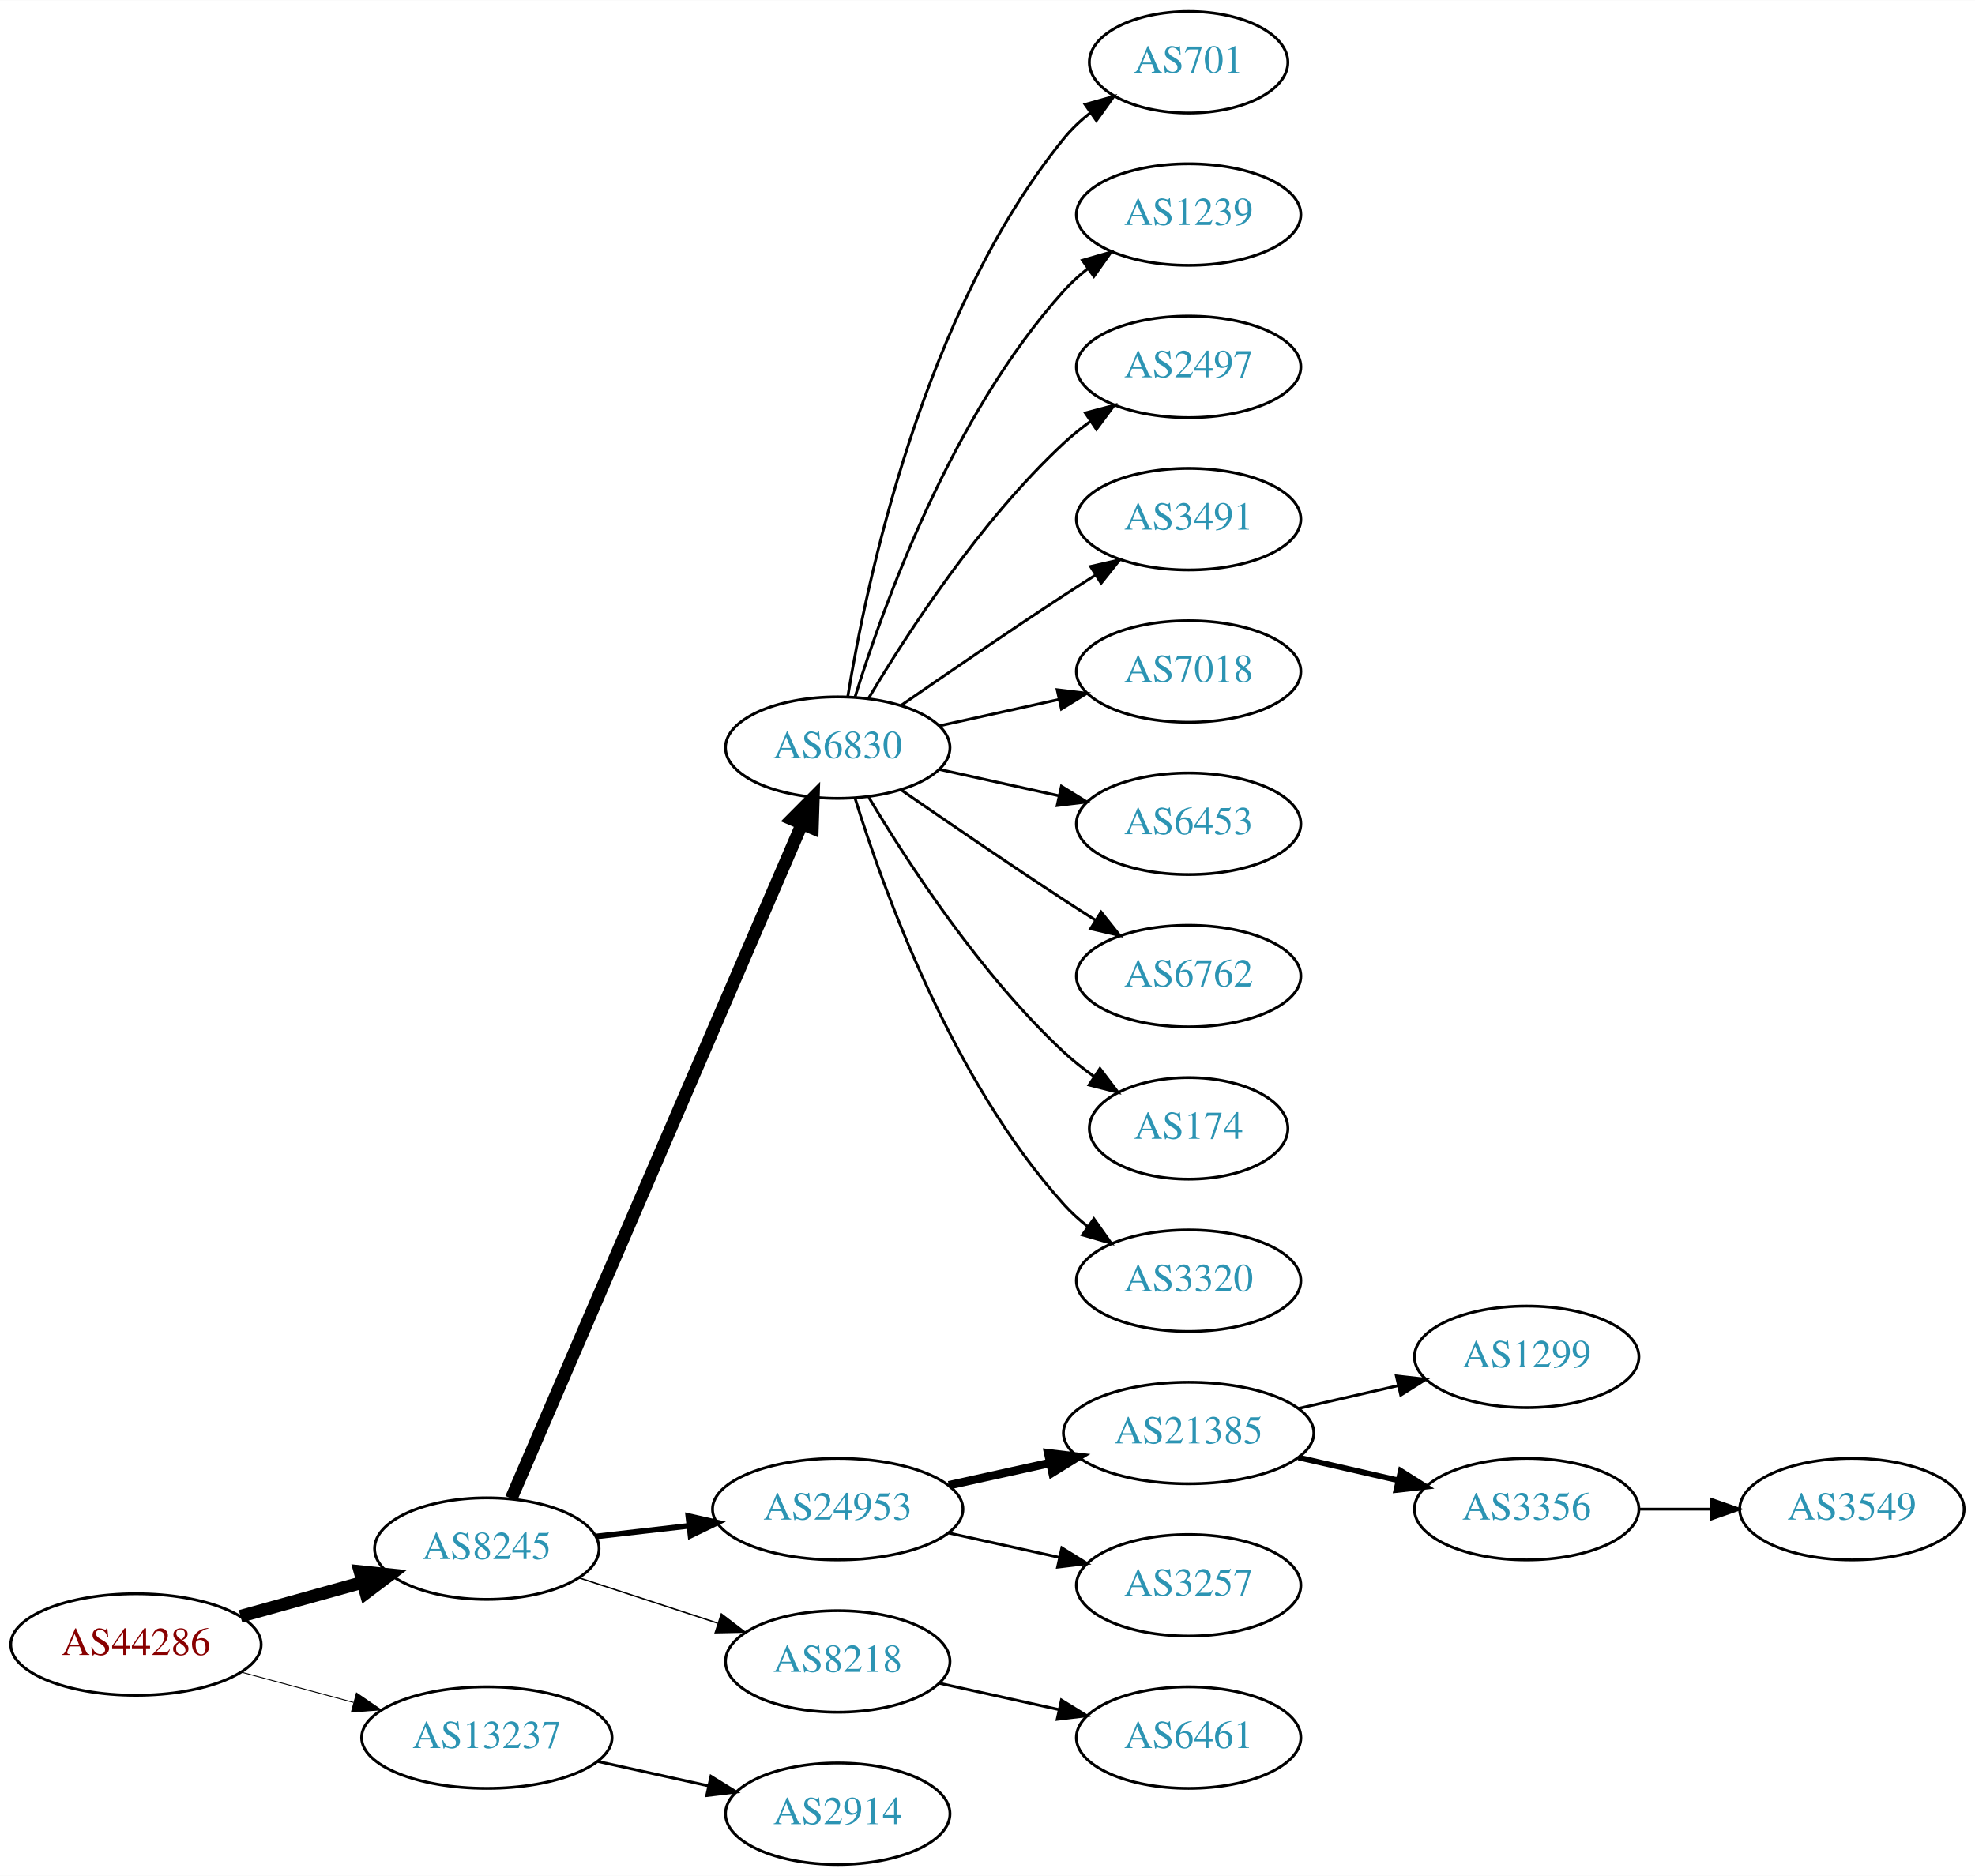
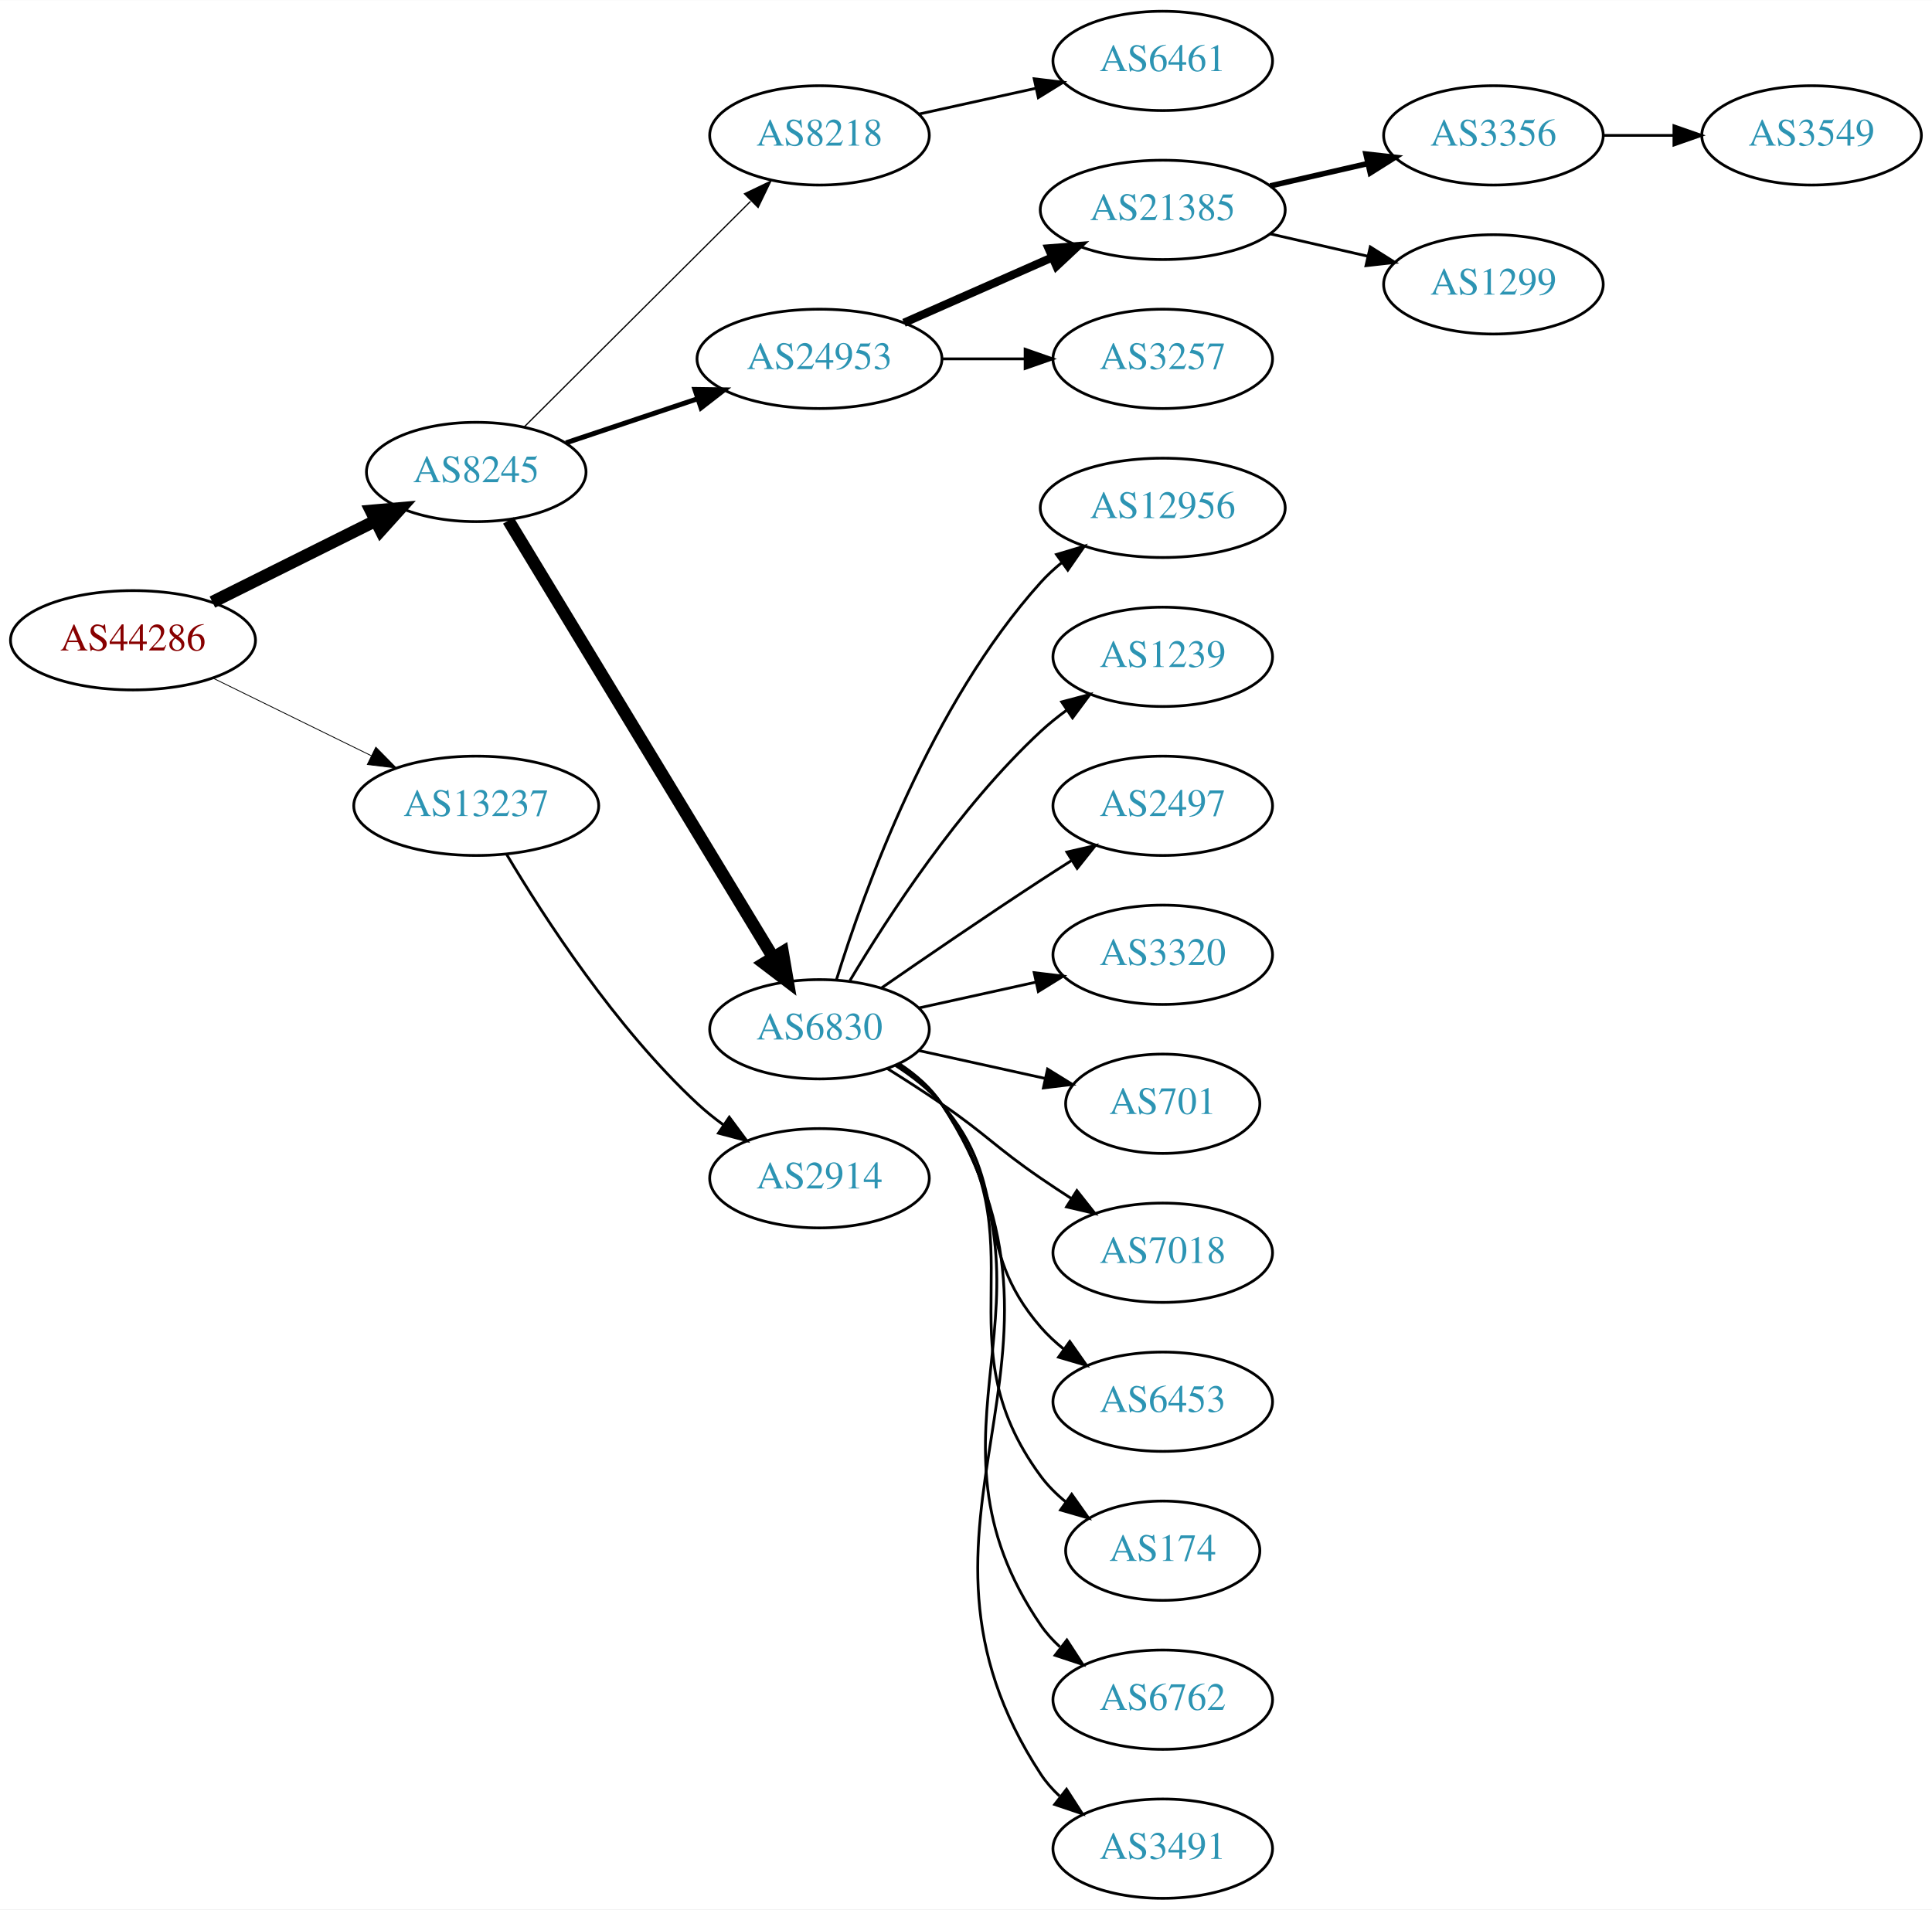
- <svg xmlns="http://www.w3.org/2000/svg" xmlns:xlink="http://www.w3.org/1999/xlink" width="700pt" height="665pt" viewBox="0.00 0.00 700.15 665.00">
-   <g id="graph0" class="graph" transform="scale(1 1) rotate(0) translate(4 661)">
-     <polygon fill="white" stroke="none" points="-4,4 -4,-661 696.155,-661 696.155,4 -4,4" />
+ <svg xmlns="http://www.w3.org/2000/svg" xmlns:xlink="http://www.w3.org/1999/xlink" width="700pt" height="692pt" viewBox="0.00 0.00 700.15 692.00">
+   <g id="graph0" class="graph" transform="scale(1 1) rotate(0) translate(4 688)">
+     <polygon fill="white" stroke="none" points="-4,4 -4,-688 696.155,-688 696.155,4 -4,4" />
    <g id="node1" class="node">
      <g id="a_node1">
        <a xlink:href="/asn/44286" xlink:title="AS44286 ~ crossip communications gmbh [AT]">
-           <ellipse fill="#ffffff" stroke="black" cx="44.196" cy="-78" rx="44.393" ry="18" />
-           <text text-anchor="middle" x="44.196" y="-74.3" font-family="Times,serif" font-size="14.00" fill="#880000">AS44286</text>
+           <ellipse fill="#ffffff" stroke="black" cx="44.196" cy="-456" rx="44.393" ry="18" />
+           <text text-anchor="middle" x="44.196" y="-452.3" font-family="Times,serif" font-size="14.00" fill="#880000">AS44286</text>
        </a>
      </g>
    </g>
    <g id="node2" class="node">
      <g id="a_node2">
        <a xlink:href="/asn/8245" xlink:title="AS8245 ~ Video-Broadcast GmbH [AT]">
-           <ellipse fill="#ffffff" stroke="black" cx="168.588" cy="-112" rx="39.794" ry="18" />
-           <text text-anchor="middle" x="168.588" y="-108.3" font-family="Times,serif" font-size="14.00" fill="#2c94b3">AS8245</text>
+           <ellipse fill="#ffffff" stroke="black" cx="168.588" cy="-517" rx="39.794" ry="18" />
+           <text text-anchor="middle" x="168.588" y="-513.3" font-family="Times,serif" font-size="14.00" fill="#2c94b3">AS8245</text>
        </a>
      </g>
    </g>
    <g id="edge1" class="edge">
-       <path fill="none" stroke="black" stroke-width="4.5" d="M81.256,-88.017C94.76,-91.769 110.241,-96.069 124.33,-99.983" />
-       <polygon fill="black" stroke="black" stroke-width="4.5" points="123.607,-103.869 134.296,-102.751 125.714,-96.281 123.607,-103.869" />
+       <path fill="none" stroke="black" stroke-width="4.5" d="M72.969,-469.842C90.466,-478.562 113.222,-489.904 132.032,-499.279" />
+       <polygon fill="black" stroke="black" stroke-width="4.5" points="130.478,-502.904 141.184,-503.84 133.99,-495.855 130.478,-502.904" />
    </g>
    <g id="node3" class="node">
      <g id="a_node3">
        <a xlink:href="/asn/13237" xlink:title="AS13237 ~ European Backbone of AS13237 [DE]">
-           <ellipse fill="#ffffff" stroke="black" cx="168.588" cy="-45" rx="44.393" ry="18" />
-           <text text-anchor="middle" x="168.588" y="-41.3" font-family="Times,serif" font-size="14.00" fill="#2c94b3">AS13237</text>
+           <ellipse fill="#ffffff" stroke="black" cx="168.588" cy="-396" rx="44.393" ry="18" />
+           <text text-anchor="middle" x="168.588" y="-392.3" font-family="Times,serif" font-size="14.00" fill="#2c94b3">AS13237</text>
        </a>
      </g>
    </g>
    <g id="edge2" class="edge">
-       <path fill="none" stroke="black" stroke-width="0.321" d="M81.586,-68.188C94.052,-64.827 108.171,-61.02 121.312,-57.477" />
-       <polygon fill="black" stroke="black" stroke-width="0.321" points="122.383,-60.814 131.127,-54.831 120.56,-54.055 122.383,-60.814" />
+       <path fill="none" stroke="black" stroke-width="0.3" d="M73.275,-442.235C90.301,-433.888 112.221,-423.143 130.642,-414.112" />
+       <polygon fill="black" stroke="black" stroke-width="0.3" points="132.201,-417.246 139.64,-409.701 129.12,-410.96 132.201,-417.246" />
    </g>
    <g id="node4" class="node">
      <g id="a_node4">
-         <a xlink:href="/asn/6830" xlink:title="AS6830 ~ LGI-UPC [AT]">
-           <ellipse fill="#ffffff" stroke="black" cx="292.98" cy="-396" rx="39.794" ry="18" />
-           <text text-anchor="middle" x="292.98" y="-392.3" font-family="Times,serif" font-size="14.00" fill="#2c94b3">AS6830</text>
+         <a xlink:href="/asn/8218" xlink:title="AS8218 ~ legacy Neotelecoms [FR]">
+           <ellipse fill="#ffffff" stroke="black" cx="292.98" cy="-639" rx="39.794" ry="18" />
+           <text text-anchor="middle" x="292.98" y="-635.3" font-family="Times,serif" font-size="14.00" fill="#2c94b3">AS8218</text>
        </a>
      </g>
    </g>
    <g id="edge3" class="edge">
-       <path fill="none" stroke="black" stroke-width="4.5" d="M177.244,-129.765C198.022,-177.979 255.569,-311.511 280.366,-369.05" />
-       <polygon fill="black" stroke="black" stroke-width="4.5" points="276.753,-370.616 284.327,-378.241 283.985,-367.499 276.753,-370.616" />
+       <path fill="none" stroke="black" stroke-width="0.45" d="M186.095,-533.453C207.173,-554.464 243.804,-590.978 267.972,-615.068" />
+       <polygon fill="black" stroke="black" stroke-width="0.45" points="265.791,-617.837 275.345,-622.418 270.733,-612.879 265.791,-617.837" />
    </g>
    <g id="node5" class="node">
      <g id="a_node5">
        <a xlink:href="/asn/24953" xlink:title="AS24953 ~ AS MACRO: AS-24953 (customers) [AT]">
-           <ellipse fill="#ffffff" stroke="black" cx="292.98" cy="-126" rx="44.393" ry="18" />
-           <text text-anchor="middle" x="292.98" y="-122.3" font-family="Times,serif" font-size="14.00" fill="#2c94b3">AS24953</text>
+           <ellipse fill="#ffffff" stroke="black" cx="292.98" cy="-558" rx="44.393" ry="18" />
+           <text text-anchor="middle" x="292.98" y="-554.3" font-family="Times,serif" font-size="14.00" fill="#2c94b3">AS24953</text>
        </a>
      </g>
    </g>
    <g id="edge4" class="edge">
-       <path fill="none" stroke="black" stroke-width="2" d="M207.309,-116.315C217.741,-117.508 229.246,-118.824 240.324,-120.091" />
-       <polygon fill="black" stroke="black" stroke-width="2" points="240.001,-123.577 250.334,-121.236 240.797,-116.622 240.001,-123.577" />
+       <path fill="none" stroke="black" stroke-width="1.8" d="M201.107,-527.559C215.654,-532.431 233.152,-538.293 248.893,-543.566" />
+       <polygon fill="black" stroke="black" stroke-width="1.8" points="247.831,-546.902 258.425,-546.759 250.055,-540.264 247.831,-546.902" />
    </g>
    <g id="node6" class="node">
      <g id="a_node6">
-         <a xlink:href="/asn/8218" xlink:title="AS8218 ~ legacy Neotelecoms [FR]">
-           <ellipse fill="#ffffff" stroke="black" cx="292.98" cy="-72" rx="39.794" ry="18" />
-           <text text-anchor="middle" x="292.98" y="-68.3" font-family="Times,serif" font-size="14.00" fill="#2c94b3">AS8218</text>
+         <a xlink:href="/asn/6830" xlink:title="AS6830 ~ LGI-UPC [AT]">
+           <ellipse fill="#ffffff" stroke="black" cx="292.98" cy="-315" rx="39.794" ry="18" />
+           <text text-anchor="middle" x="292.98" y="-311.3" font-family="Times,serif" font-size="14.00" fill="#2c94b3">AS6830</text>
        </a>
      </g>
    </g>
    <g id="edge5" class="edge">
-       <path fill="none" stroke="black" stroke-width="0.5" d="M201.107,-101.699C216.123,-96.792 234.284,-90.856 250.411,-85.586" />
-       <polygon fill="black" stroke="black" stroke-width="0.5" points="251.725,-88.838 260.143,-82.405 249.55,-82.185 251.725,-88.838" />
+       <path fill="none" stroke="black" stroke-width="4.5" d="M180.236,-499.427C201.809,-463.821 250.778,-383.002 276.122,-341.173" />
+       <polygon fill="black" stroke="black" stroke-width="4.5" points="279.63,-342.981 281.445,-332.388 272.895,-338.9 279.63,-342.981" />
+     </g>
+     <g id="node23" class="node">
+       <g id="a_node23">
+         <a xlink:href="/asn/2914" xlink:title="AS2914 ~ NTT America, Inc. [US]">
+           <ellipse fill="#ffffff" stroke="black" cx="292.98" cy="-261" rx="39.794" ry="18" />
+           <text text-anchor="middle" x="292.98" y="-257.3" font-family="Times,serif" font-size="14.00" fill="#2c94b3">AS2914</text>
+         </a>
+       </g>
+     </g>
+     <g id="edge22" class="edge">
+       <path fill="none" stroke="black" d="M179.634,-378.329C193.205,-355.528 219.137,-315.528 248.784,-288 251.691,-285.301 254.904,-282.72 258.228,-280.297" />
+       <polygon fill="black" stroke="black" points="260.287,-283.13 266.606,-274.625 256.363,-277.333 260.287,-283.13" />
+     </g>
+     <g id="node7" class="node">
+       <g id="a_node7">
+         <a xlink:href="/asn/6461" xlink:title="AS6461 ~ Zayo Bandwidth [US]">
+           <ellipse fill="#ffffff" stroke="black" cx="417.373" cy="-666" rx="39.794" ry="18" />
+           <text text-anchor="middle" x="417.373" y="-662.3" font-family="Times,serif" font-size="14.00" fill="#2c94b3">AS6461</text>
+         </a>
+       </g>
+     </g>
+     <g id="edge6" class="edge">
+       <path fill="none" stroke="black" d="M329.053,-646.737C342.24,-649.646 357.42,-652.995 371.386,-656.076" />
+       <polygon fill="black" stroke="black" points="370.776,-659.525 381.295,-658.262 372.284,-652.69 370.776,-659.525" />
+     </g>
+     <g id="node8" class="node">
+       <g id="a_node8">
+         <a xlink:href="/asn/21385" xlink:title="AS21385 ~ Trusted Network GmbH [DE]">
+           <ellipse fill="#ffffff" stroke="black" cx="417.373" cy="-612" rx="44.393" ry="18" />
+           <text text-anchor="middle" x="417.373" y="-608.3" font-family="Times,serif" font-size="14.00" fill="#2c94b3">AS21385</text>
+         </a>
+       </g>
+     </g>
+     <g id="edge7" class="edge">
+       <path fill="none" stroke="black" stroke-width="3" d="M323.608,-571.072C339.725,-578.183 359.865,-587.069 377.257,-594.742" />
+       <polygon fill="black" stroke="black" stroke-width="3" points="376.032,-598.027 386.593,-598.861 378.857,-591.622 376.032,-598.027" />
+     </g>
+     <g id="node9" class="node">
+       <g id="a_node9">
+         <a xlink:href="/asn/3257" xlink:title="AS3257 ~ GTT [DE]">
+           <ellipse fill="#ffffff" stroke="black" cx="417.373" cy="-558" rx="39.794" ry="18" />
+           <text text-anchor="middle" x="417.373" y="-554.3" font-family="Times,serif" font-size="14.00" fill="#2c94b3">AS3257</text>
+         </a>
+       </g>
+     </g>
+     <g id="edge8" class="edge">
+       <path fill="none" stroke="black" d="M337.476,-558C347.165,-558 357.502,-558 367.394,-558" />
+       <polygon fill="black" stroke="black" points="367.497,-561.5 377.497,-558 367.497,-554.5 367.497,-561.5" />
+     </g>
+     <g id="node13" class="node">
+       <g id="a_node13">
+         <a xlink:href="/asn/12956" xlink:title="AS12956 ~ TELXIUS [ES]">
+           <ellipse fill="#ffffff" stroke="black" cx="417.373" cy="-504" rx="44.393" ry="18" />
+           <text text-anchor="middle" x="417.373" y="-500.3" font-family="Times,serif" font-size="14.00" fill="#2c94b3">AS12956</text>
+         </a>
+       </g>
+     </g>
+     <g id="edge12" class="edge">
+       <path fill="none" stroke="black" d="M299.118,-332.94C309.021,-364.979 333.359,-432.812 373.176,-477 375.496,-479.575 378.118,-481.994 380.895,-484.244" />
+       <polygon fill="black" stroke="black" points="378.861,-487.092 389.01,-490.132 382.971,-481.426 378.861,-487.092" />
+     </g>
+     <g id="node14" class="node">
+       <g id="a_node14">
+         <a xlink:href="/asn/1239" xlink:title="AS1239 ~ Sprint [US]">
+           <ellipse fill="#ffffff" stroke="black" cx="417.373" cy="-450" rx="39.794" ry="18" />
+           <text text-anchor="middle" x="417.373" y="-446.3" font-family="Times,serif" font-size="14.00" fill="#2c94b3">AS1239</text>
+         </a>
+       </g>
+     </g>
+     <g id="edge13" class="edge">
+       <path fill="none" stroke="black" d="M304.026,-332.671C317.597,-355.472 343.529,-395.472 373.176,-423 376.083,-425.699 379.296,-428.28 382.62,-430.703" />
+       <polygon fill="black" stroke="black" points="380.755,-433.667 390.998,-436.375 384.679,-427.87 380.755,-433.667" />
+     </g>
+     <g id="node15" class="node">
+       <g id="a_node15">
+         <a xlink:href="/asn/2497" xlink:title="AS2497 ~ Internet Initiative Japan Inc. [JP]">
+           <ellipse fill="#ffffff" stroke="black" cx="417.373" cy="-396" rx="39.794" ry="18" />
+           <text text-anchor="middle" x="417.373" y="-392.3" font-family="Times,serif" font-size="14.00" fill="#2c94b3">AS2497</text>
+         </a>
+       </g>
+     </g>
+     <g id="edge14" class="edge">
+       <path fill="none" stroke="black" d="M315.337,-329.901C331.188,-340.877 353.391,-356.079 373.176,-369 376.758,-371.339 380.529,-373.759 384.289,-376.144" />
+       <polygon fill="black" stroke="black" points="382.623,-379.231 392.95,-381.596 386.352,-373.307 382.623,-379.231" />
+     </g>
+     <g id="node16" class="node">
+       <g id="a_node16">
+         <a xlink:href="/asn/3320" xlink:title="AS3320 ~ DTAG [DE]">
+           <ellipse fill="#ffffff" stroke="black" cx="417.373" cy="-342" rx="39.794" ry="18" />
+           <text text-anchor="middle" x="417.373" y="-338.3" font-family="Times,serif" font-size="14.00" fill="#2c94b3">AS3320</text>
+         </a>
+       </g>
+     </g>
+     <g id="edge15" class="edge">
+       <path fill="none" stroke="black" d="M329.053,-322.737C342.24,-325.646 357.42,-328.995 371.386,-332.076" />
+       <polygon fill="black" stroke="black" points="370.776,-335.525 381.295,-334.262 372.284,-328.69 370.776,-335.525" />
+     </g>
+     <g id="node17" class="node">
+       <g id="a_node17">
+         <a xlink:href="/asn/701" xlink:title="AS701 ~ UUNET [US]">
+           <ellipse fill="#ffffff" stroke="black" cx="417.373" cy="-288" rx="35.194" ry="18" />
+           <text text-anchor="middle" x="417.373" y="-284.3" font-family="Times,serif" font-size="14.00" fill="#2c94b3">AS701</text>
+         </a>
+       </g>
+     </g>
+     <g id="edge16" class="edge">
+       <path fill="none" stroke="black" d="M329.053,-307.263C343.287,-304.123 359.841,-300.471 374.686,-297.196" />
+       <polygon fill="black" stroke="black" points="375.628,-300.572 384.64,-295 374.12,-293.737 375.628,-300.572" />
+     </g>
+     <g id="node18" class="node">
+       <g id="a_node18">
+         <a xlink:href="/asn/7018" xlink:title="AS7018 ~ AT&amp;T Services, Inc. [US]">
+           <ellipse fill="#ffffff" stroke="black" cx="417.373" cy="-234" rx="39.794" ry="18" />
+           <text text-anchor="middle" x="417.373" y="-230.3" font-family="Times,serif" font-size="14.00" fill="#2c94b3">AS7018</text>
+         </a>
+       </g>
+     </g>
+     <g id="edge17" class="edge">
+       <path fill="none" stroke="black" d="M317.529,-300.784C323.971,-296.76 330.904,-292.301 337.176,-288 353.671,-276.689 356.682,-272.311 373.176,-261 376.705,-258.581 380.442,-256.111 384.183,-253.698" />
+       <polygon fill="black" stroke="black" points="386.255,-256.528 392.824,-248.216 382.505,-250.618 386.255,-256.528" />
+     </g>
+     <g id="node19" class="node">
+       <g id="a_node19">
+         <a xlink:href="/asn/6453" xlink:title="AS6453 ~ TATA COMMUNICATIONS (AMERICA) INC [US]">
+           <ellipse fill="#ffffff" stroke="black" cx="417.373" cy="-180" rx="39.794" ry="18" />
+           <text text-anchor="middle" x="417.373" y="-176.3" font-family="Times,serif" font-size="14.00" fill="#2c94b3">AS6453</text>
+         </a>
+       </g>
+     </g>
+     <g id="edge18" class="edge">
+       <path fill="none" stroke="black" d="M320.579,-301.836C326.579,-297.981 332.537,-293.341 337.176,-288 363.01,-258.258 347.342,-236.742 373.176,-207 375.641,-204.162 378.478,-201.523 381.496,-199.094" />
+       <polygon fill="black" stroke="black" points="383.682,-201.833 389.774,-193.164 379.606,-196.142 383.682,-201.833" />
+     </g>
+     <g id="node20" class="node">
+       <g id="a_node20">
+         <a xlink:href="/asn/174" xlink:title="AS174 ~ Cogent Communications [US]">
+           <ellipse fill="#ffffff" stroke="black" cx="417.373" cy="-126" rx="35.194" ry="18" />
+           <text text-anchor="middle" x="417.373" y="-122.3" font-family="Times,serif" font-size="14.00" fill="#2c94b3">AS174</text>
+         </a>
+       </g>
+     </g>
+     <g id="edge19" class="edge">
+       <path fill="none" stroke="black" d="M321.196,-302.331C327.177,-298.461 332.972,-293.69 337.176,-288 374.08,-238.059 336.273,-202.941 373.176,-153 375.719,-149.559 378.843,-146.455 382.238,-143.682" />
+       <polygon fill="black" stroke="black" points="384.377,-146.456 390.505,-137.814 380.325,-140.748 384.377,-146.456" />
+     </g>
+     <g id="node21" class="node">
+       <g id="a_node21">
+         <a xlink:href="/asn/6762" xlink:title="AS6762 ~ TELECOM ITALIA SPARKLE S.p.A. [IT]">
+           <ellipse fill="#ffffff" stroke="black" cx="417.373" cy="-72" rx="39.794" ry="18" />
+           <text text-anchor="middle" x="417.373" y="-68.3" font-family="Times,serif" font-size="14.00" fill="#2c94b3">AS6762</text>
+         </a>
+       </g>
+     </g>
+     <g id="edge20" class="edge">
+       <path fill="none" stroke="black" d="M321.939,-302.249C327.748,-298.423 333.28,-293.693 337.176,-288 385.473,-217.434 324.88,-169.566 373.176,-99 375.125,-96.154 377.482,-93.548 380.078,-91.176" />
+       <polygon fill="black" stroke="black" points="382.629,-93.628 388.414,-84.751 378.357,-88.083 382.629,-93.628" />
    </g>
    <g id="node22" class="node">
      <g id="a_node22">
-         <a xlink:href="/asn/2914" xlink:title="AS2914 ~ NTT America, Inc. [US]">
-           <ellipse fill="#ffffff" stroke="black" cx="292.98" cy="-18" rx="39.794" ry="18" />
-           <text text-anchor="middle" x="292.98" y="-14.3" font-family="Times,serif" font-size="14.00" fill="#2c94b3">AS2914</text>
+         <a xlink:href="/asn/3491" xlink:title="AS3491 ~ PCCW Global, Inc. [US]">
+           <ellipse fill="#ffffff" stroke="black" cx="417.373" cy="-18" rx="39.794" ry="18" />
+           <text text-anchor="middle" x="417.373" y="-14.3" font-family="Times,serif" font-size="14.00" fill="#2c94b3">AS3491</text>
        </a>
      </g>
    </g>
    <g id="edge21" class="edge">
-       <path fill="none" stroke="black" d="M207.978,-36.531C220.369,-33.798 234.216,-30.743 247.036,-27.915" />
-       <polygon fill="black" stroke="black" points="248.04,-31.278 257.051,-25.706 246.532,-24.442 248.04,-31.278" />
-     </g>
-     <g id="node7" class="node">
-       <g id="a_node7">
-         <a xlink:href="/asn/701" xlink:title="AS701 ~ UUNET [US]">
-           <ellipse fill="#ffffff" stroke="black" cx="417.373" cy="-639" rx="35.194" ry="18" />
-           <text text-anchor="middle" x="417.373" y="-635.3" font-family="Times,serif" font-size="14.00" fill="#2c94b3">AS701</text>
-         </a>
-       </g>
-     </g>
-     <g id="edge6" class="edge">
-       <path fill="none" stroke="black" d="M296.561,-414.178C303.016,-453.997 323.088,-550.286 373.176,-612 375.873,-615.322 379.092,-618.352 382.541,-621.083" />
-       <polygon fill="black" stroke="black" points="380.666,-624.043 390.867,-626.906 384.678,-618.307 380.666,-624.043" />
-     </g>
-     <g id="node8" class="node">
-       <g id="a_node8">
-         <a xlink:href="/asn/1239" xlink:title="AS1239 ~ Sprint [US]">
-           <ellipse fill="#ffffff" stroke="black" cx="417.373" cy="-585" rx="39.794" ry="18" />
-           <text text-anchor="middle" x="417.373" y="-581.3" font-family="Times,serif" font-size="14.00" fill="#2c94b3">AS1239</text>
-         </a>
-       </g>
-     </g>
-     <g id="edge7" class="edge">
-       <path fill="none" stroke="black" d="M299.118,-413.94C309.021,-445.979 333.359,-513.812 373.176,-558 375.693,-560.792 378.564,-563.401 381.603,-565.812" />
-       <polygon fill="black" stroke="black" points="379.732,-568.776 389.911,-571.715 383.786,-563.07 379.732,-568.776" />
-     </g>
-     <g id="node9" class="node">
-       <g id="a_node9">
-         <a xlink:href="/asn/2497" xlink:title="AS2497 ~ Internet Initiative Japan Inc. [JP]">
-           <ellipse fill="#ffffff" stroke="black" cx="417.373" cy="-531" rx="39.794" ry="18" />
-           <text text-anchor="middle" x="417.373" y="-527.3" font-family="Times,serif" font-size="14.00" fill="#2c94b3">AS2497</text>
-         </a>
-       </g>
-     </g>
-     <g id="edge8" class="edge">
-       <path fill="none" stroke="black" d="M304.026,-413.671C317.597,-436.472 343.529,-476.472 373.176,-504 376.083,-506.699 379.296,-509.28 382.62,-511.703" />
-       <polygon fill="black" stroke="black" points="380.755,-514.667 390.998,-517.375 384.679,-508.87 380.755,-514.667" />
+       <path fill="none" stroke="black" d="M322.11,-302.363C327.912,-298.533 333.398,-293.771 337.176,-288 396.974,-196.653 313.379,-136.347 373.176,-45 375.066,-42.114 377.382,-39.481 379.951,-37.091" />
+       <polygon fill="black" stroke="black" points="382.501,-39.541 388.243,-30.637 378.202,-34.017 382.501,-39.541" />
    </g>
    <g id="node10" class="node">
      <g id="a_node10">
-         <a xlink:href="/asn/3491" xlink:title="AS3491 ~ PCCW Global, Inc. [US]">
-           <ellipse fill="#ffffff" stroke="black" cx="417.373" cy="-477" rx="39.794" ry="18" />
-           <text text-anchor="middle" x="417.373" y="-473.3" font-family="Times,serif" font-size="14.00" fill="#2c94b3">AS3491</text>
+         <a xlink:href="/asn/3356" xlink:title="AS3356 ~ Level 3 Parent, LLC [US]">
+           <ellipse fill="#ffffff" stroke="black" cx="537.215" cy="-639" rx="39.794" ry="18" />
+           <text text-anchor="middle" x="537.215" y="-635.3" font-family="Times,serif" font-size="14.00" fill="#2c94b3">AS3356</text>
        </a>
      </g>
    </g>
    <g id="edge9" class="edge">
-       <path fill="none" stroke="black" d="M315.337,-410.901C331.188,-421.877 353.391,-437.079 373.176,-450 376.758,-452.339 380.529,-454.759 384.289,-457.144" />
-       <polygon fill="black" stroke="black" points="382.623,-460.231 392.95,-462.596 386.352,-454.307 382.623,-460.231" />
+       <path fill="none" stroke="black" stroke-width="2" d="M456.307,-620.692C467.548,-623.267 479.961,-626.111 491.584,-628.774" />
+       <polygon fill="black" stroke="black" stroke-width="2" points="491.016,-632.235 501.545,-631.057 492.58,-625.412 491.016,-632.235" />
    </g>
    <g id="node11" class="node">
      <g id="a_node11">
-         <a xlink:href="/asn/7018" xlink:title="AS7018 ~ AT&amp;T Services, Inc. [US]">
-           <ellipse fill="#ffffff" stroke="black" cx="417.373" cy="-423" rx="39.794" ry="18" />
-           <text text-anchor="middle" x="417.373" y="-419.3" font-family="Times,serif" font-size="14.00" fill="#2c94b3">AS7018</text>
+         <a xlink:href="/asn/1299" xlink:title="AS1299 ~ Telia Carrier [EU]">
+           <ellipse fill="#ffffff" stroke="black" cx="537.215" cy="-585" rx="39.794" ry="18" />
+           <text text-anchor="middle" x="537.215" y="-581.3" font-family="Times,serif" font-size="14.00" fill="#2c94b3">AS1299</text>
        </a>
      </g>
    </g>
    <g id="edge10" class="edge">
-       <path fill="none" stroke="black" d="M329.053,-403.737C342.24,-406.646 357.42,-409.995 371.386,-413.076" />
-       <polygon fill="black" stroke="black" points="370.776,-416.525 381.295,-415.262 372.284,-409.69 370.776,-416.525" />
+       <path fill="none" stroke="black" d="M456.307,-603.308C467.548,-600.733 479.961,-597.889 491.584,-595.226" />
+       <polygon fill="black" stroke="black" points="492.58,-598.588 501.545,-592.943 491.016,-591.765 492.58,-598.588" />
    </g>
    <g id="node12" class="node">
      <g id="a_node12">
-         <a xlink:href="/asn/6453" xlink:title="AS6453 ~ TATA COMMUNICATIONS (AMERICA) INC [US]">
-           <ellipse fill="#ffffff" stroke="black" cx="417.373" cy="-369" rx="39.794" ry="18" />
-           <text text-anchor="middle" x="417.373" y="-365.3" font-family="Times,serif" font-size="14.00" fill="#2c94b3">AS6453</text>
+         <a xlink:href="/asn/3549" xlink:title="AS3549 ~ Level 3 Parent, LLC [US]">
+           <ellipse fill="#ffffff" stroke="black" cx="652.508" cy="-639" rx="39.794" ry="18" />
+           <text text-anchor="middle" x="652.508" y="-635.3" font-family="Times,serif" font-size="14.00" fill="#2c94b3">AS3549</text>
        </a>
      </g>
    </g>
    <g id="edge11" class="edge">
-       <path fill="none" stroke="black" d="M329.053,-388.263C342.24,-385.354 357.42,-382.005 371.386,-378.924" />
-       <polygon fill="black" stroke="black" points="372.284,-382.31 381.295,-376.738 370.776,-375.475 372.284,-382.31" />
-     </g>
-     <g id="node13" class="node">
-       <g id="a_node13">
-         <a xlink:href="/asn/6762" xlink:title="AS6762 ~ TELECOM ITALIA SPARKLE S.p.A. [IT]">
-           <ellipse fill="#ffffff" stroke="black" cx="417.373" cy="-315" rx="39.794" ry="18" />
-           <text text-anchor="middle" x="417.373" y="-311.3" font-family="Times,serif" font-size="14.00" fill="#2c94b3">AS6762</text>
-         </a>
-       </g>
-     </g>
-     <g id="edge12" class="edge">
-       <path fill="none" stroke="black" d="M315.337,-381.099C331.188,-370.123 353.391,-354.921 373.176,-342 376.758,-339.661 380.529,-337.241 384.289,-334.856" />
-       <polygon fill="black" stroke="black" points="386.352,-337.693 392.95,-329.404 382.623,-331.769 386.352,-337.693" />
-     </g>
-     <g id="node14" class="node">
-       <g id="a_node14">
-         <a xlink:href="/asn/174" xlink:title="AS174 ~ Cogent Communications [US]">
-           <ellipse fill="#ffffff" stroke="black" cx="417.373" cy="-261" rx="35.194" ry="18" />
-           <text text-anchor="middle" x="417.373" y="-257.3" font-family="Times,serif" font-size="14.00" fill="#2c94b3">AS174</text>
-         </a>
-       </g>
-     </g>
-     <g id="edge13" class="edge">
-       <path fill="none" stroke="black" d="M304.026,-378.329C317.597,-355.528 343.529,-315.528 373.176,-288 376.474,-284.939 380.166,-282.028 383.967,-279.328" />
-       <polygon fill="black" stroke="black" points="385.941,-282.219 392.348,-273.78 382.078,-276.381 385.941,-282.219" />
-     </g>
-     <g id="node15" class="node">
-       <g id="a_node15">
-         <a xlink:href="/asn/3320" xlink:title="AS3320 ~ DTAG [DE]">
-           <ellipse fill="#ffffff" stroke="black" cx="417.373" cy="-207" rx="39.794" ry="18" />
-           <text text-anchor="middle" x="417.373" y="-203.3" font-family="Times,serif" font-size="14.00" fill="#2c94b3">AS3320</text>
-         </a>
-       </g>
-     </g>
-     <g id="edge14" class="edge">
-       <path fill="none" stroke="black" d="M299.118,-378.06C309.021,-346.021 333.359,-278.188 373.176,-234 375.693,-231.208 378.564,-228.599 381.603,-226.188" />
-       <polygon fill="black" stroke="black" points="383.786,-228.93 389.911,-220.285 379.732,-223.224 383.786,-228.93" />
-     </g>
-     <g id="node16" class="node">
-       <g id="a_node16">
-         <a xlink:href="/asn/21385" xlink:title="AS21385 ~ Trusted Network GmbH [DE]">
-           <ellipse fill="#ffffff" stroke="black" cx="417.373" cy="-153" rx="44.393" ry="18" />
-           <text text-anchor="middle" x="417.373" y="-149.3" font-family="Times,serif" font-size="14.00" fill="#2c94b3">AS21385</text>
-         </a>
-       </g>
-     </g>
-     <g id="edge15" class="edge">
-       <path fill="none" stroke="black" stroke-width="3" d="M332.37,-134.469C343.762,-136.982 356.385,-139.767 368.309,-142.397" />
-       <polygon fill="black" stroke="black" stroke-width="3" points="367.6,-145.825 378.119,-144.561 369.108,-138.989 367.6,-145.825" />
-     </g>
-     <g id="node17" class="node">
-       <g id="a_node17">
-         <a xlink:href="/asn/3257" xlink:title="AS3257 ~ GTT [DE]">
-           <ellipse fill="#ffffff" stroke="black" cx="417.373" cy="-99" rx="39.794" ry="18" />
-           <text text-anchor="middle" x="417.373" y="-95.3" font-family="Times,serif" font-size="14.00" fill="#2c94b3">AS3257</text>
-         </a>
-       </g>
-     </g>
-     <g id="edge16" class="edge">
-       <path fill="none" stroke="black" d="M332.37,-117.531C344.761,-114.798 358.608,-111.743 371.429,-108.915" />
-       <polygon fill="black" stroke="black" points="372.432,-112.278 381.443,-106.705 370.924,-105.442 372.432,-112.278" />
-     </g>
-     <g id="node20" class="node">
-       <g id="a_node20">
-         <a xlink:href="/asn/6461" xlink:title="AS6461 ~ Zayo Bandwidth [US]">
-           <ellipse fill="#ffffff" stroke="black" cx="417.373" cy="-45" rx="39.794" ry="18" />
-           <text text-anchor="middle" x="417.373" y="-41.3" font-family="Times,serif" font-size="14.00" fill="#2c94b3">AS6461</text>
-         </a>
-       </g>
-     </g>
-     <g id="edge19" class="edge">
-       <path fill="none" stroke="black" d="M329.053,-64.263C342.24,-61.354 357.42,-58.005 371.386,-54.924" />
-       <polygon fill="black" stroke="black" points="372.284,-58.31 381.295,-52.738 370.776,-51.475 372.284,-58.31" />
-     </g>
-     <g id="node18" class="node">
-       <g id="a_node18">
-         <a xlink:href="/asn/1299" xlink:title="AS1299 ~ Telia Carrier [EU]">
-           <ellipse fill="#ffffff" stroke="black" cx="537.215" cy="-180" rx="39.794" ry="18" />
-           <text text-anchor="middle" x="537.215" y="-176.3" font-family="Times,serif" font-size="14.00" fill="#2c94b3">AS1299</text>
-         </a>
-       </g>
-     </g>
-     <g id="edge17" class="edge">
-       <path fill="none" stroke="black" d="M456.307,-161.692C467.548,-164.267 479.961,-167.111 491.584,-169.774" />
-       <polygon fill="black" stroke="black" points="491.016,-173.235 501.545,-172.057 492.58,-166.412 491.016,-173.235" />
-     </g>
-     <g id="node19" class="node">
-       <g id="a_node19">
-         <a xlink:href="/asn/3356" xlink:title="AS3356 ~ Level 3 Parent, LLC [US]">
-           <ellipse fill="#ffffff" stroke="black" cx="537.215" cy="-126" rx="39.794" ry="18" />
-           <text text-anchor="middle" x="537.215" y="-122.3" font-family="Times,serif" font-size="14.00" fill="#2c94b3">AS3356</text>
-         </a>
-       </g>
-     </g>
-     <g id="edge18" class="edge">
-       <path fill="none" stroke="black" stroke-width="2" d="M456.307,-144.308C467.548,-141.733 479.961,-138.889 491.584,-136.226" />
-       <polygon fill="black" stroke="black" stroke-width="2" points="492.58,-139.588 501.545,-133.943 491.016,-132.765 492.58,-139.588" />
-     </g>
-     <g id="node21" class="node">
-       <g id="a_node21">
-         <a xlink:href="/asn/3549" xlink:title="AS3549 ~ Level 3 Parent, LLC [US]">
-           <ellipse fill="#ffffff" stroke="black" cx="652.508" cy="-126" rx="39.794" ry="18" />
-           <text text-anchor="middle" x="652.508" y="-122.3" font-family="Times,serif" font-size="14.00" fill="#2c94b3">AS3549</text>
-         </a>
-       </g>
-     </g>
-     <g id="edge20" class="edge">
-       <path fill="none" stroke="black" d="M576.887,-126C585.09,-126 593.854,-126 602.386,-126" />
-       <polygon fill="black" stroke="black" points="602.626,-129.5 612.626,-126 602.626,-122.5 602.626,-129.5" />
+       <path fill="none" stroke="black" d="M576.887,-639C585.09,-639 593.854,-639 602.386,-639" />
+       <polygon fill="black" stroke="black" points="602.626,-642.5 612.626,-639 602.626,-635.5 602.626,-642.5" />
    </g>
  </g>
</svg>
